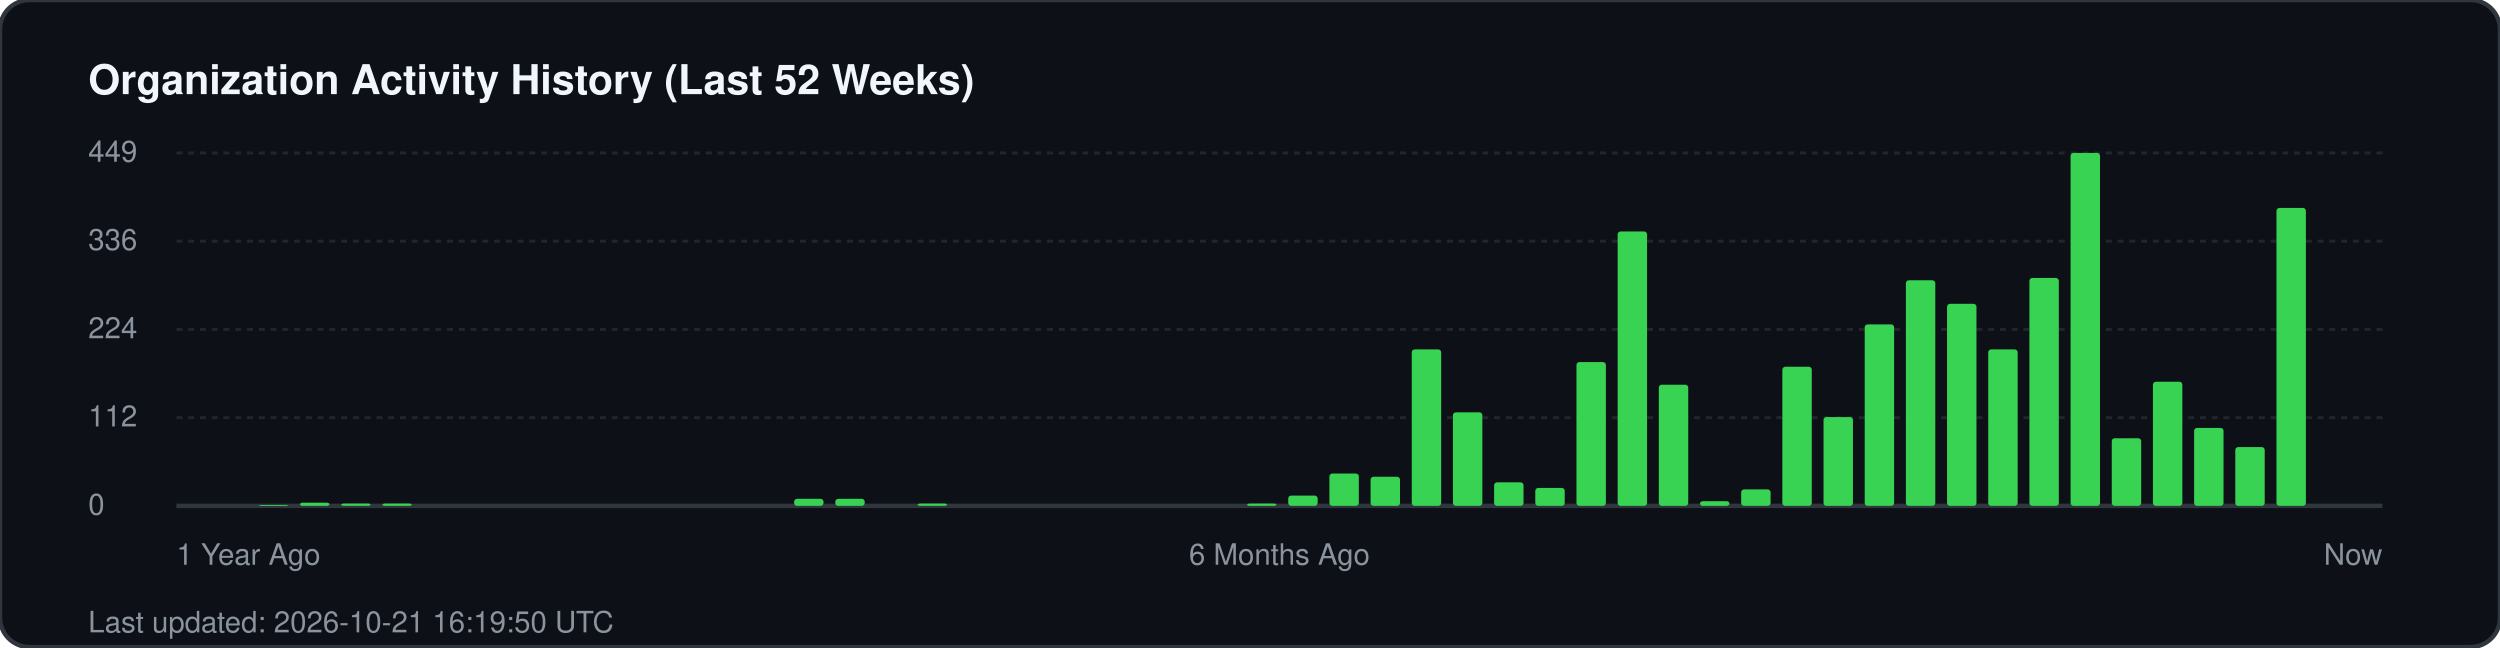
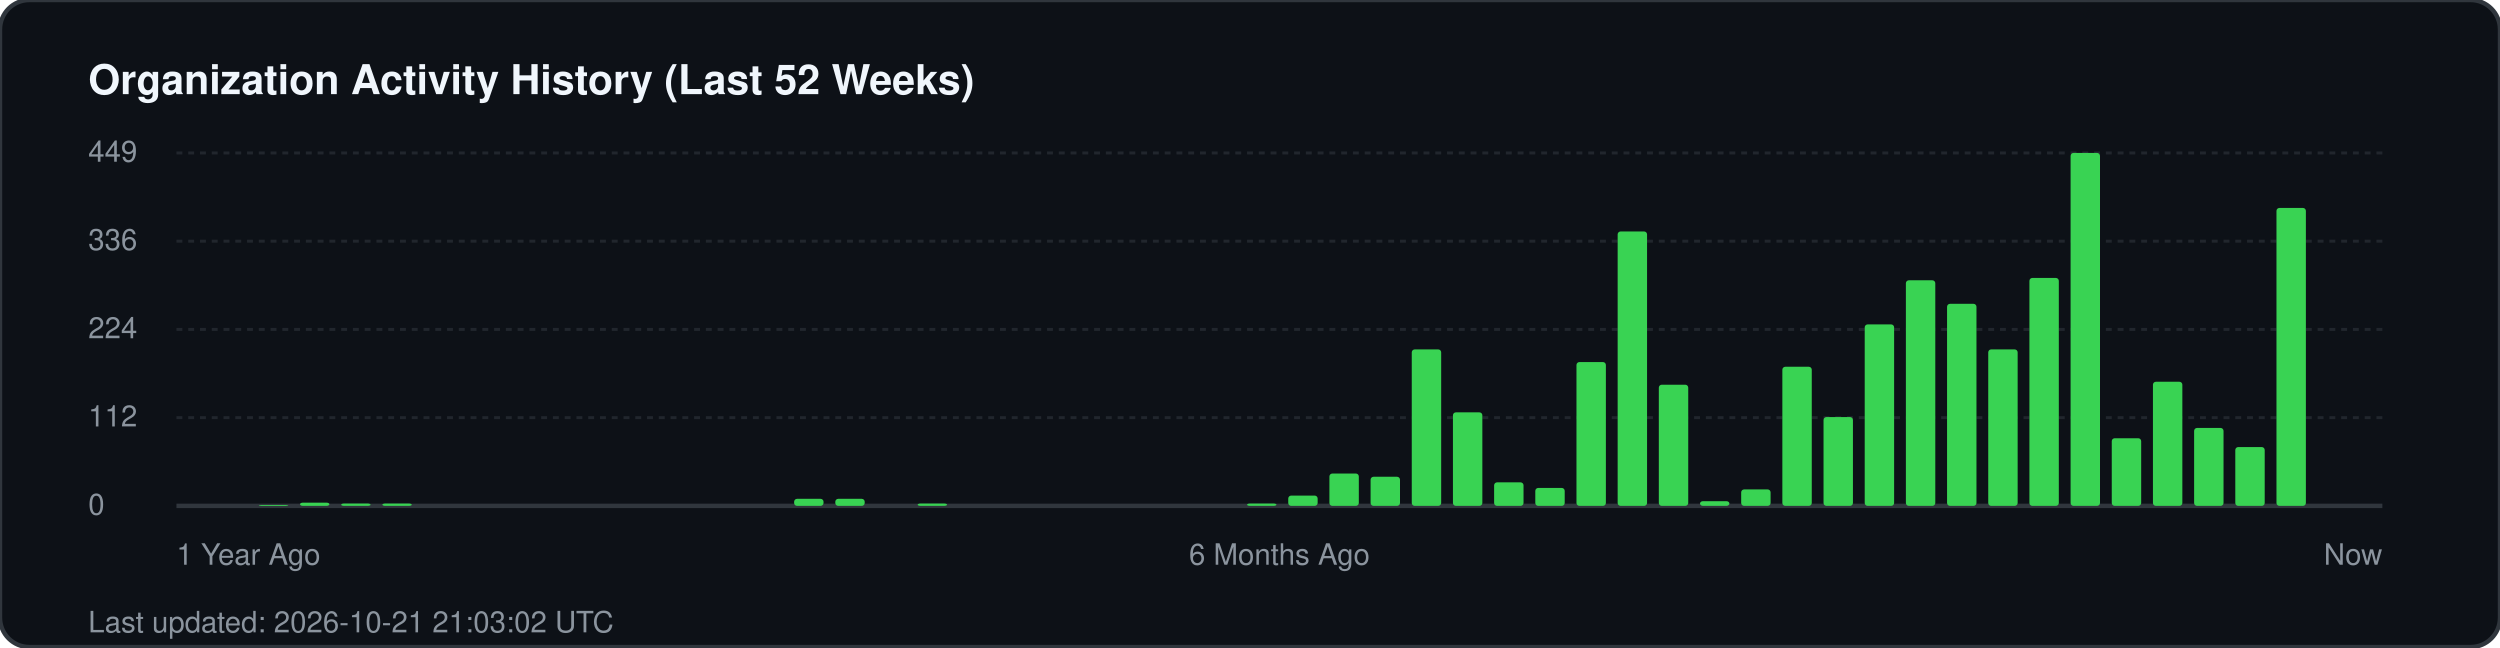
<svg xmlns="http://www.w3.org/2000/svg" width="850" height="220" viewBox="0 0 850 220" fill="none">
  <rect width="850" height="220" rx="10" fill="#0d1117" stroke="#30363d" stroke-width="1.5" />
  <text x="30" y="32" fill="#f0f6fc" font-family="-apple-system, BlinkMacSystemFont, 'Segoe UI', Helvetica, Arial, sans-serif" font-size="14" font-weight="700">Organization Activity History (Last 52 Weeks)</text>
  <g fill="#8b949e" font-family="-apple-system, BlinkMacSystemFont, 'Segoe UI', Helvetica, Arial, sans-serif" font-size="10">
    <text x="30" y="55">449</text>
    <line x1="60" y1="52" x2="810" y2="52" stroke="#21262d" stroke-width="1" stroke-dasharray="2 2" />
    <text x="30" y="85">336</text>
    <line x1="60" y1="82" x2="810" y2="82" stroke="#21262d" stroke-width="1" stroke-dasharray="2 2" />
    <text x="30" y="115">224</text>
    <line x1="60" y1="112" x2="810" y2="112" stroke="#21262d" stroke-width="1" stroke-dasharray="2 2" />
    <text x="30" y="145">112</text>
    <line x1="60" y1="142" x2="810" y2="142" stroke="#21262d" stroke-width="1" stroke-dasharray="2 2" />
    <text x="30" y="175">0</text>
    <line x1="60" y1="172" x2="810" y2="172" stroke="#30363d" stroke-width="1.5" />
  </g>
  <g transform="translate(60, 0)">
    <rect x="28.0" y="171.7" width="10" height="0.3" fill="#39d353" rx="1" />
    <rect x="42.0" y="170.9" width="10" height="1.1" fill="#39d353" rx="1" />
    <rect x="56.0" y="171.2" width="10" height="0.8" fill="#39d353" rx="1" />
    <rect x="70.0" y="171.2" width="10" height="0.8" fill="#39d353" rx="1" />
    <rect x="210.0" y="169.6" width="10" height="2.4" fill="#39d353" rx="1" />
    <rect x="224.0" y="169.6" width="10" height="2.4" fill="#39d353" rx="1" />
    <rect x="252.0" y="171.2" width="10" height="0.8" fill="#39d353" rx="1" />
    <rect x="364.0" y="171.2" width="10" height="0.8" fill="#39d353" rx="1" />
    <rect x="378.0" y="168.5" width="10" height="3.5" fill="#39d353" rx="1" />
    <rect x="392.0" y="161.0" width="10" height="11.0" fill="#39d353" rx="1" />
    <rect x="406.0" y="162.1" width="10" height="9.9" fill="#39d353" rx="1" />
    <rect x="420.0" y="118.8" width="10" height="53.2" fill="#39d353" rx="1" />
    <rect x="434.0" y="140.2" width="10" height="31.8" fill="#39d353" rx="1" />
    <rect x="448.0" y="164.0" width="10" height="8.0" fill="#39d353" rx="1" />
    <rect x="462.0" y="165.9" width="10" height="6.1" fill="#39d353" rx="1" />
    <rect x="476.0" y="123.1" width="10" height="48.9" fill="#39d353" rx="1" />
    <rect x="490.0" y="78.7" width="10" height="93.3" fill="#39d353" rx="1" />
    <rect x="504.0" y="130.8" width="10" height="41.2" fill="#39d353" rx="1" />
    <rect x="518.0" y="170.4" width="10" height="1.6" fill="#39d353" rx="1" />
    <rect x="532.0" y="166.4" width="10" height="5.6" fill="#39d353" rx="1" />
    <rect x="546.0" y="124.7" width="10" height="47.3" fill="#39d353" rx="1" />
    <rect x="560.0" y="141.8" width="10" height="30.2" fill="#39d353" rx="1" />
    <rect x="574.0" y="110.3" width="10" height="61.7" fill="#39d353" rx="1" />
    <rect x="588.0" y="95.3" width="10" height="76.7" fill="#39d353" rx="1" />
    <rect x="602.0" y="103.3" width="10" height="68.7" fill="#39d353" rx="1" />
    <rect x="616.0" y="118.8" width="10" height="53.2" fill="#39d353" rx="1" />
    <rect x="630.0" y="94.5" width="10" height="77.5" fill="#39d353" rx="1" />
    <rect x="644.0" y="52.0" width="10" height="120.0" fill="#39d353" rx="1" />
    <rect x="658.0" y="149.0" width="10" height="23.0" fill="#39d353" rx="1" />
    <rect x="672.0" y="129.8" width="10" height="42.2" fill="#39d353" rx="1" />
    <rect x="686.0" y="145.5" width="10" height="26.5" fill="#39d353" rx="1" />
    <rect x="700.0" y="152.0" width="10" height="20.0" fill="#39d353" rx="1" />
    <rect x="714.0" y="70.7" width="10" height="101.3" fill="#39d353" rx="1" />
  </g>
  <g transform="translate(60, 192)" fill="#8b949e" font-family="-apple-system, BlinkMacSystemFont, 'Segoe UI', Helvetica, Arial, sans-serif" font-size="10">
    <text x="0">1 Year Ago</text>
    <text x="375" text-anchor="middle">6 Months Ago</text>
    <text x="750" text-anchor="end">Now</text>
  </g>
-   <text x="30" y="215" fill="#8b949e" font-family="-apple-system, BlinkMacSystemFont, 'Segoe UI', Helvetica, Arial, sans-serif" font-size="10">Last updated: 2026-10-21 16:19:50 UTC</text>
+   <text x="30" y="215" fill="#8b949e" font-family="-apple-system, BlinkMacSystemFont, 'Segoe UI', Helvetica, Arial, sans-serif" font-size="10">Last updated: 2026-10-21 21:03:02 UTC</text>
</svg>
